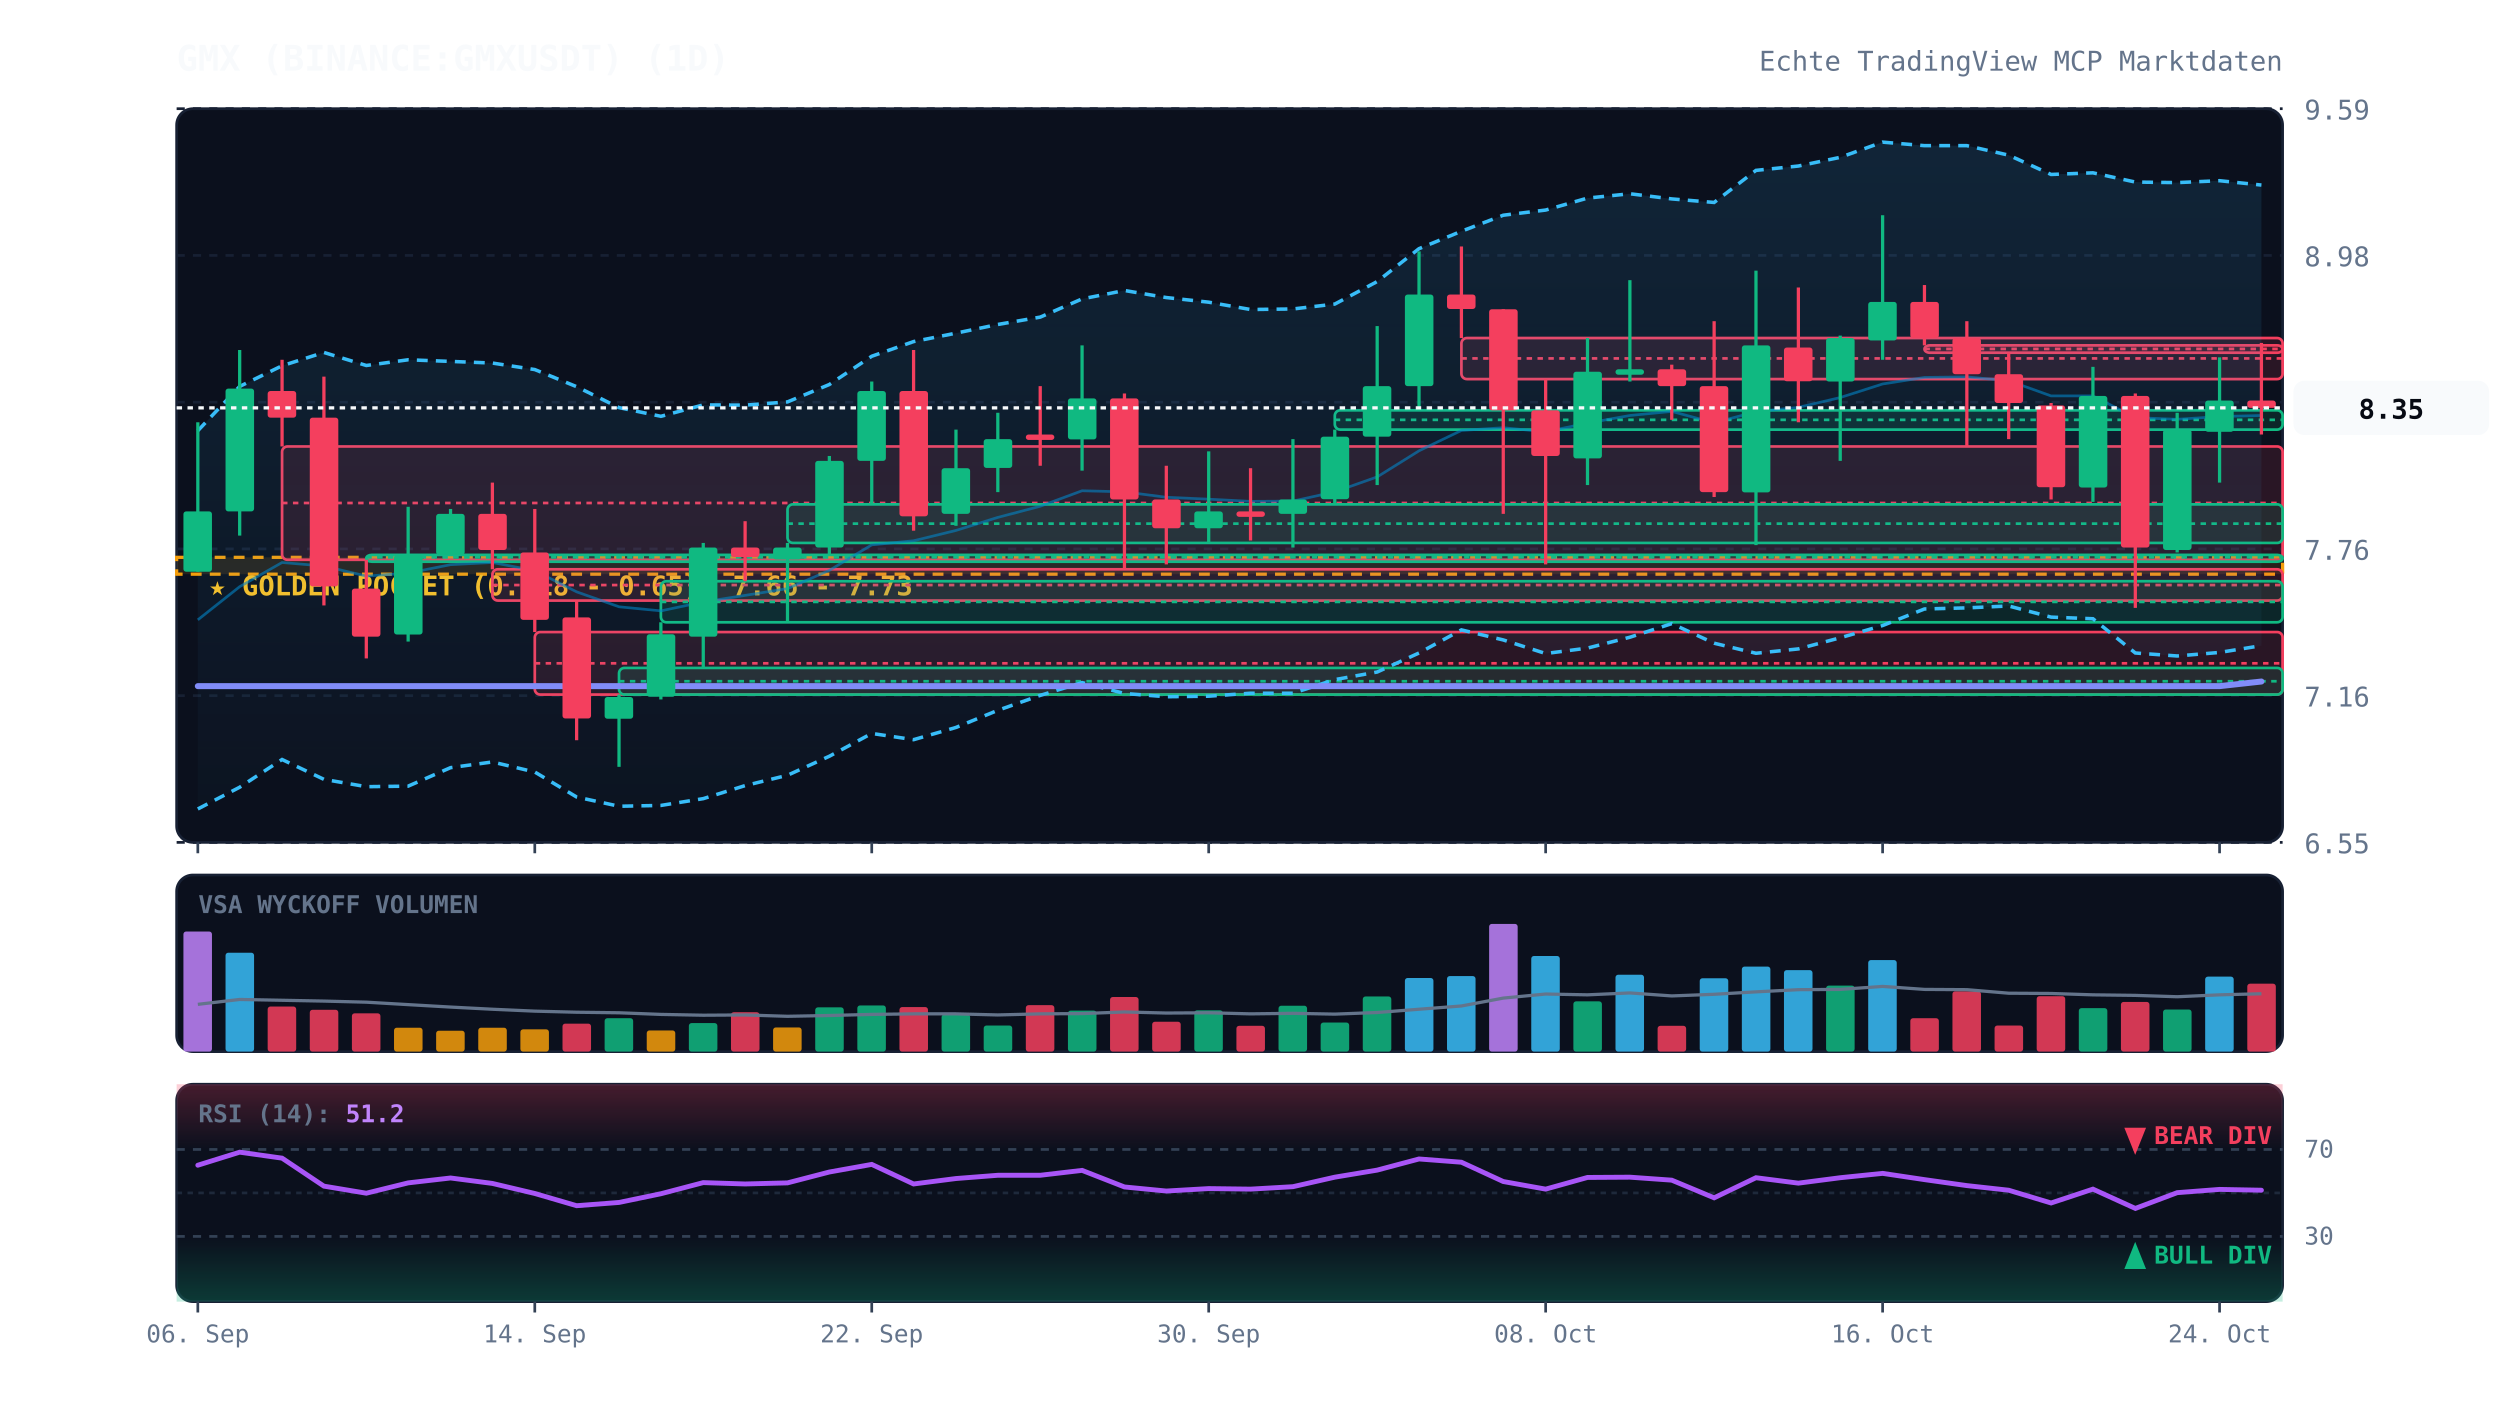
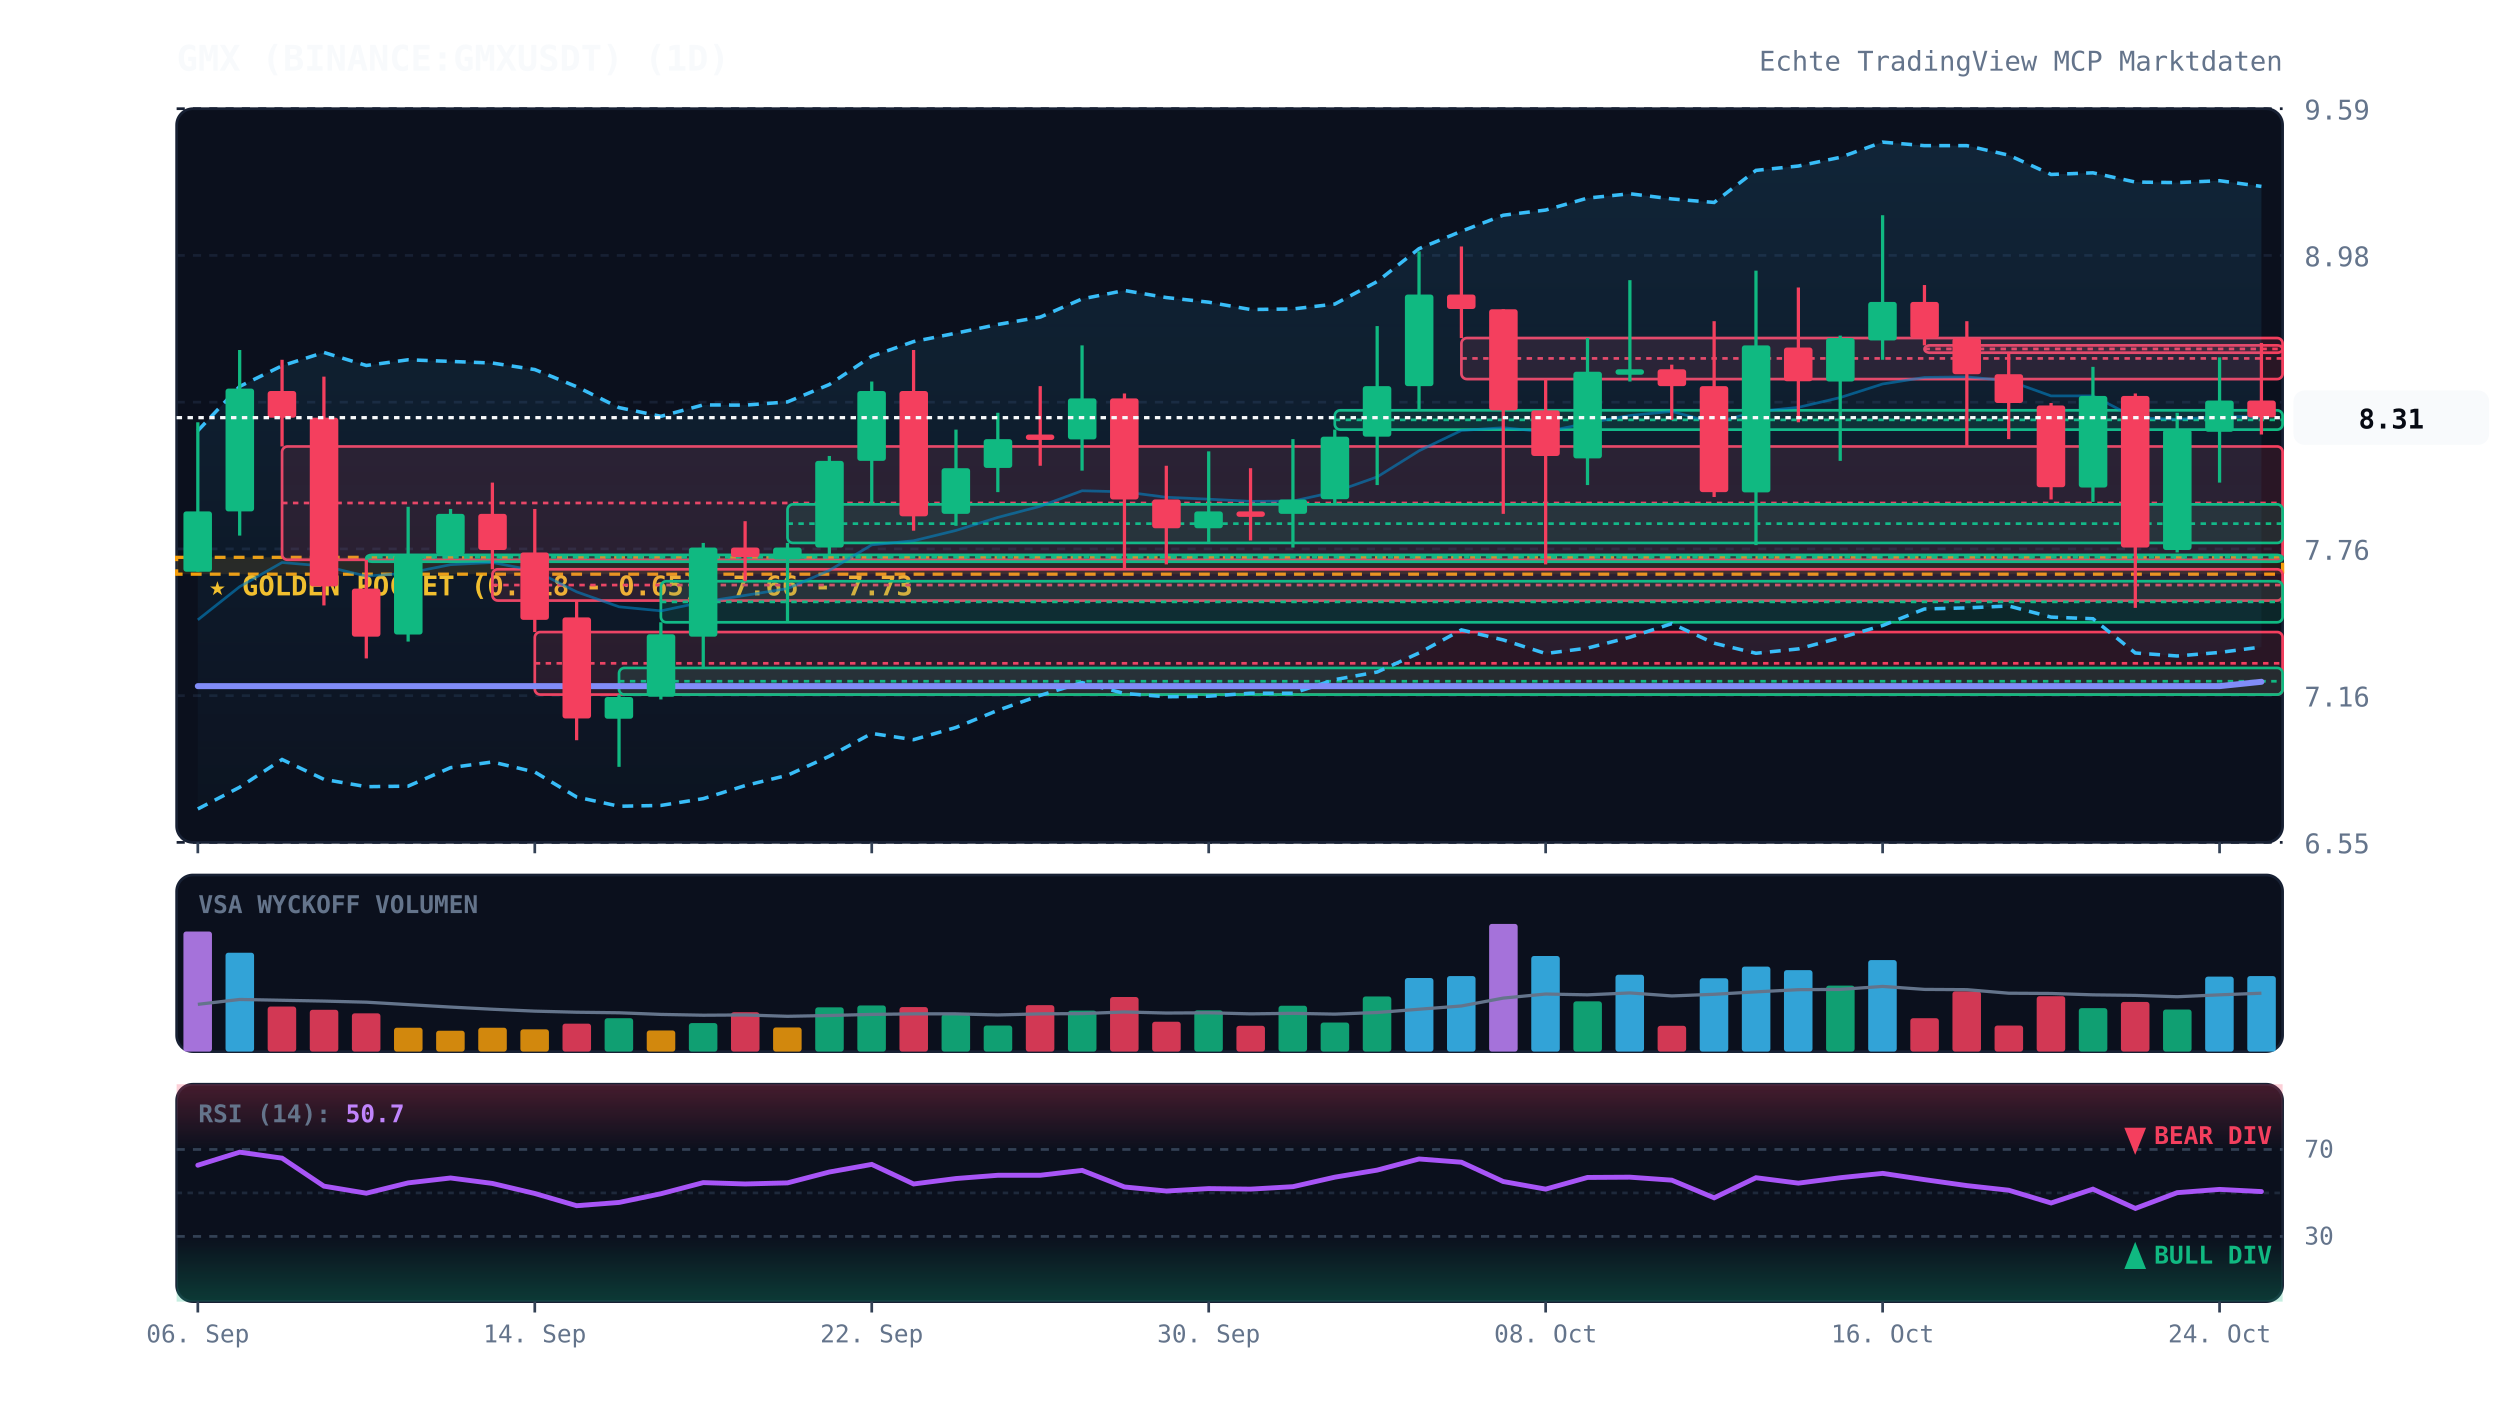
<svg xmlns="http://www.w3.org/2000/svg" viewBox="0 0 920 520" width="100%" height="100%" style="background:#070a13; font-family:'JetBrains Mono', monospace;">
  <defs>
    <linearGradient id="cloud-grad" x1="0%" y1="0%" x2="0%" y2="100%">
      <stop offset="0%" stop-color="#38bdf8" stop-opacity="0.12" />
      <stop offset="100%" stop-color="#38bdf8" stop-opacity="0.02" />
    </linearGradient>
    <linearGradient id="rsi-overbought" x1="0%" y1="0%" x2="0%" y2="100%">
      <stop offset="0%" stop-color="#f43f5e" stop-opacity="0.25" />
      <stop offset="100%" stop-color="#f43f5e" stop-opacity="0.0" />
    </linearGradient>
    <linearGradient id="rsi-oversold" x1="0%" y1="0%" x2="0%" y2="100%">
      <stop offset="0%" stop-color="#10b981" stop-opacity="0.0" />
      <stop offset="100%" stop-color="#10b981" stop-opacity="0.25" />
    </linearGradient>
  </defs>
  <rect x="65" y="40" width="775" height="270" fill="#0b101d" rx="6" stroke="#172033" stroke-width="1" />
  <rect x="65" y="322" width="775" height="65" fill="#0b101d" rx="6" stroke="#172033" stroke-width="1" />
  <rect x="65" y="399" width="775" height="80" fill="#0b101d" rx="6" stroke="#172033" stroke-width="1" />
  <line x1="65" y1="310.0" x2="840" y2="310.0" stroke="#172033" stroke-dasharray="3,3" stroke-width="1" />
  <text x="848" y="314.0" fill="#64748b" font-size="10" text-anchor="start">6.55</text>
  <line x1="65" y1="256.0" x2="840" y2="256.0" stroke="#172033" stroke-dasharray="3,3" stroke-width="1" />
  <text x="848" y="260.0" fill="#64748b" font-size="10" text-anchor="start">7.16</text>
  <line x1="65" y1="202.0" x2="840" y2="202.0" stroke="#172033" stroke-dasharray="3,3" stroke-width="1" />
  <text x="848" y="206.0" fill="#64748b" font-size="10" text-anchor="start">7.76</text>
  <line x1="65" y1="148.0" x2="840" y2="148.0" stroke="#172033" stroke-dasharray="3,3" stroke-width="1" />
  <text x="848" y="152.0" fill="#64748b" font-size="10" text-anchor="start">8.37</text>
  <line x1="65" y1="94.0" x2="840" y2="94.0" stroke="#172033" stroke-dasharray="3,3" stroke-width="1" />
  <text x="848" y="98.0" fill="#64748b" font-size="10" text-anchor="start">8.98</text>
  <line x1="65" y1="40.0" x2="840" y2="40.0" stroke="#172033" stroke-dasharray="3,3" stroke-width="1" />
  <text x="848" y="44.0" fill="#64748b" font-size="10" text-anchor="start">9.59</text>
  <rect x="65" y="205.1" width="775" height="6.2" fill="rgba(245, 158, 11, 0.12)" stroke="#f59e0b" stroke-dasharray="4,3" stroke-width="1.2" />
  <text x="77" y="219.1" fill="#fbbf24" font-size="10" font-weight="bold">★ GOLDEN POCKET (0.618 - 0.65): 7.66 - 7.73</text>
  <rect x="103.8" y="164.3" width="736.2" height="41.7" fill="rgba(244, 63, 94, 0.13)" stroke="#f43f5e" stroke-width="1" rx="2" />
  <line x1="103.8" y1="185.1" x2="840" y2="185.1" stroke="#f43f5e" stroke-dasharray="2,2" stroke-width="1" />
  <rect x="134.8" y="204.2" width="705.2" height="2.5" fill="rgba(16, 185, 129, 0.13)" stroke="#10b981" stroke-width="1" rx="2" />
  <line x1="134.8" y1="205.1" x2="840" y2="205.1" stroke="#10b981" stroke-dasharray="2,2" stroke-width="1" />
  <rect x="181.2" y="209.5" width="658.8" height="11.5" fill="rgba(244, 63, 94, 0.13)" stroke="#f43f5e" stroke-width="1" rx="2" />
  <line x1="181.2" y1="215.3" x2="840" y2="215.3" stroke="#f43f5e" stroke-dasharray="2,2" stroke-width="1" />
  <rect x="196.8" y="232.6" width="643.2" height="23.0" fill="rgba(244, 63, 94, 0.13)" stroke="#f43f5e" stroke-width="1" rx="2" />
  <line x1="196.8" y1="244.1" x2="840" y2="244.1" stroke="#f43f5e" stroke-dasharray="2,2" stroke-width="1" />
  <rect x="227.8" y="245.8" width="612.2" height="9.8" fill="rgba(16, 185, 129, 0.13)" stroke="#10b981" stroke-width="1" rx="2" />
  <line x1="227.8" y1="250.7" x2="840" y2="250.7" stroke="#10b981" stroke-dasharray="2,2" stroke-width="1" />
  <rect x="243.2" y="213.9" width="596.8" height="15.1" fill="rgba(16, 185, 129, 0.13)" stroke="#10b981" stroke-width="1" rx="2" />
  <line x1="243.2" y1="221.5" x2="840" y2="221.5" stroke="#10b981" stroke-dasharray="2,2" stroke-width="1" />
  <rect x="289.8" y="185.6" width="550.2" height="14.2" fill="rgba(16, 185, 129, 0.13)" stroke="#10b981" stroke-width="1" rx="2" />
  <line x1="289.8" y1="192.7" x2="840" y2="192.7" stroke="#10b981" stroke-dasharray="2,2" stroke-width="1" />
  <rect x="491.2" y="151.0" width="348.8" height="7.1" fill="rgba(16, 185, 129, 0.13)" stroke="#10b981" stroke-width="1" rx="2" />
  <line x1="491.2" y1="154.5" x2="840" y2="154.5" stroke="#10b981" stroke-dasharray="2,2" stroke-width="1" />
  <rect x="537.8" y="124.4" width="302.2" height="15.1" fill="rgba(244, 63, 94, 0.13)" stroke="#f43f5e" stroke-width="1" rx="2" />
  <line x1="537.8" y1="131.9" x2="840" y2="131.9" stroke="#f43f5e" stroke-dasharray="2,2" stroke-width="1" />
  <rect x="708.2" y="127.1" width="131.8" height="2.7" fill="rgba(244, 63, 94, 0.13)" stroke="#f43f5e" stroke-width="1" rx="2" />
  <line x1="708.2" y1="128.4" x2="840" y2="128.4" stroke="#f43f5e" stroke-dasharray="2,2" stroke-width="1" />
-   <polygon points="72.8,158.5 88.2,142.2 103.8,134.6 119.2,129.7 134.8,134.5 150.2,132.4 165.8,133.0 181.2,133.6 196.8,136.0 212.2,142.3 227.8,150.0 243.2,153.2 258.8,149.0 274.2,149.1 289.8,147.9 305.2,141.5 320.8,131.1 336.2,125.7 351.8,122.6 367.2,119.4 382.8,116.7 398.2,110.0 413.8,106.9 429.2,109.5 444.8,111.2 460.2,113.9 475.8,113.7 491.2,111.9 506.8,103.6 522.2,91.5 537.8,85.1 553.2,79.2 568.8,77.3 584.2,72.9 599.8,71.3 615.2,73.2 630.8,74.5 646.2,62.7 661.8,61.1 677.2,57.9 692.8,52.3 708.2,53.6 723.8,53.6 739.2,57.1 754.8,64.2 770.2,63.6 785.8,67.0 801.2,67.2 816.8,66.5 832.2,68.1 832.2,237.6 816.8,240.1 801.2,241.4 785.8,240.3 770.2,227.7 754.8,227.1 739.2,223.0 723.8,223.7 708.2,224.1 692.8,230.2 677.2,234.7 661.8,238.8 646.2,240.4 630.8,236.7 615.2,229.5 599.8,234.5 584.2,238.5 568.8,240.5 553.2,235.5 537.8,231.8 522.2,240.3 506.8,247.3 491.2,250.1 475.8,255.1 460.2,255.1 444.8,256.2 429.2,256.4 413.8,255.2 398.2,251.2 382.8,255.9 367.2,261.4 351.8,267.7 336.2,272.2 320.8,269.9 305.2,278.3 289.8,285.3 274.2,289.1 258.8,293.9 243.2,296.4 227.8,296.7 212.2,293.3 196.8,284.1 181.2,280.4 165.8,282.5 150.2,289.3 134.8,289.5 119.2,286.8 103.8,279.5 88.2,289.7 72.8,297.7" fill="url(#cloud-grad)" />
-   <polyline points="72.8,158.5 88.2,142.2 103.8,134.6 119.2,129.7 134.8,134.5 150.2,132.4 165.8,133.0 181.2,133.6 196.8,136.0 212.2,142.3 227.8,150.0 243.2,153.2 258.8,149.0 274.2,149.1 289.8,147.9 305.2,141.5 320.8,131.1 336.2,125.7 351.8,122.6 367.2,119.4 382.8,116.7 398.2,110.0 413.8,106.9 429.2,109.5 444.8,111.2 460.2,113.9 475.8,113.7 491.2,111.9 506.8,103.6 522.2,91.5 537.8,85.1 553.2,79.2 568.8,77.3 584.2,72.9 599.8,71.3 615.2,73.2 630.8,74.5 646.2,62.7 661.8,61.1 677.2,57.9 692.8,52.3 708.2,53.6 723.8,53.6 739.2,57.1 754.8,64.2 770.2,63.6 785.8,67.0 801.2,67.2 816.8,66.5 832.2,68.1" fill="none" stroke="#38bdf8" stroke-width="1.3" stroke-dasharray="4,3" />
-   <polyline points="72.8,297.7 88.2,289.7 103.8,279.5 119.2,286.8 134.8,289.5 150.2,289.3 165.8,282.5 181.2,280.4 196.8,284.1 212.2,293.3 227.8,296.7 243.2,296.4 258.8,293.9 274.2,289.1 289.8,285.3 305.2,278.3 320.8,269.9 336.2,272.2 351.8,267.7 367.2,261.4 382.8,255.9 398.2,251.2 413.8,255.2 429.2,256.4 444.8,256.2 460.2,255.1 475.8,255.1 491.2,250.1 506.8,247.3 522.2,240.3 537.8,231.8 553.2,235.5 568.8,240.5 584.2,238.5 599.8,234.5 615.2,229.5 630.8,236.7 646.2,240.4 661.8,238.8 677.2,234.7 692.8,230.2 708.2,224.1 723.8,223.7 739.2,223.0 754.8,227.1 770.2,227.7 785.8,240.3 801.2,241.4 816.8,240.1 832.2,237.6" fill="none" stroke="#38bdf8" stroke-width="1.3" stroke-dasharray="4,3" />
-   <polyline points="72.8,228.1 88.2,215.9 103.8,207.0 119.2,208.3 134.8,212.0 150.2,210.9 165.8,207.8 181.2,207.0 196.8,210.0 212.2,217.8 227.8,223.3 243.2,224.8 258.8,221.5 274.2,219.1 289.8,216.6 305.2,209.9 320.8,200.5 336.2,199.0 351.8,195.2 367.2,190.4 382.8,186.3 398.2,180.6 413.8,181.0 429.2,183.0 444.8,183.7 460.2,184.5 475.8,184.4 491.2,181.0 506.8,175.5 522.2,165.9 537.8,158.4 553.2,157.4 568.8,158.9 584.2,155.7 599.8,152.9 615.2,151.4 630.8,155.6 646.2,151.5 661.8,149.9 677.2,146.3 692.8,141.3 708.2,138.9 723.8,138.7 739.2,140.1 754.8,145.7 770.2,145.7 785.8,153.7 801.2,154.3 816.8,153.3 832.2,152.9" fill="none" stroke="#0284c7" stroke-width="1.0" stroke-opacity="0.6" />
-   <polyline points="72.8,252.5 88.2,252.5 103.8,252.5 119.2,252.5 134.8,252.5 150.2,252.5 165.8,252.5 181.2,252.5 196.8,252.5 212.2,252.5 227.8,252.5 243.2,252.5 258.8,252.5 274.2,252.5 289.8,252.5 305.2,252.5 320.8,252.5 336.2,252.5 351.8,252.5 367.2,252.5 382.8,252.5 398.2,252.5 413.8,252.5 429.2,252.5 444.8,252.5 460.2,252.5 475.8,252.5 491.2,252.5 506.8,252.5 522.2,252.5 537.8,252.5 553.2,252.5 568.8,252.5 584.2,252.5 599.8,252.5 615.2,252.5 630.8,252.5 646.2,252.5 661.8,252.5 677.2,252.5 692.8,252.5 708.2,252.5 723.8,252.5 739.2,252.5 754.8,252.5 770.2,252.5 785.8,252.5 801.2,252.5 816.8,252.5 832.2,250.8" fill="none" stroke="#818cf8" stroke-width="2.2" stroke-linecap="round" />
+   <polygon points="72.8,158.5 88.2,142.2 103.8,134.6 119.2,129.7 134.8,134.5 150.2,132.4 165.8,133.0 181.2,133.6 196.8,136.0 212.2,142.3 227.8,150.0 243.2,153.2 258.8,149.0 274.2,149.1 289.8,147.9 305.2,141.5 320.8,131.1 336.2,125.7 351.8,122.6 367.2,119.4 382.8,116.7 398.2,110.0 413.8,106.9 429.2,109.5 444.8,111.2 460.2,113.9 475.8,113.7 491.2,111.9 506.8,103.6 522.2,91.5 537.8,85.1 553.2,79.2 568.8,77.3 584.2,72.9 599.8,71.3 615.2,73.2 630.8,74.5 646.2,62.7 661.8,61.1 677.2,57.9 692.8,52.3 708.2,53.6 723.8,53.6 739.2,57.1 754.8,64.2 770.2,63.6 785.8,67.0 801.2,67.2 816.8,66.5 832.2,68.6 832.2,238.1 816.8,240.1 801.2,241.4 785.8,240.3 770.2,227.7 754.8,227.1 739.2,223.0 723.8,223.7 708.2,224.1 692.8,230.2 677.2,234.7 661.8,238.8 646.2,240.4 630.8,236.7 615.2,229.5 599.8,234.5 584.2,238.5 568.8,240.5 553.2,235.5 537.8,231.8 522.2,240.3 506.8,247.3 491.2,250.1 475.8,255.1 460.2,255.1 444.8,256.2 429.2,256.4 413.8,255.2 398.2,251.2 382.8,255.9 367.2,261.4 351.8,267.7 336.2,272.2 320.8,269.9 305.2,278.3 289.8,285.3 274.2,289.1 258.8,293.9 243.2,296.4 227.8,296.7 212.2,293.3 196.8,284.1 181.2,280.4 165.8,282.5 150.2,289.3 134.8,289.5 119.2,286.8 103.8,279.5 88.2,289.7 72.8,297.7" fill="url(#cloud-grad)" />
+   <polyline points="72.8,158.5 88.2,142.2 103.8,134.6 119.2,129.7 134.8,134.5 150.2,132.4 165.8,133.0 181.2,133.6 196.8,136.0 212.2,142.3 227.8,150.0 243.2,153.2 258.8,149.0 274.2,149.1 289.8,147.9 305.2,141.5 320.8,131.1 336.2,125.7 351.8,122.6 367.2,119.4 382.8,116.7 398.2,110.0 413.8,106.9 429.2,109.5 444.8,111.2 460.2,113.9 475.8,113.7 491.2,111.9 506.8,103.6 522.2,91.5 537.8,85.1 553.2,79.2 568.8,77.3 584.2,72.9 599.8,71.3 615.2,73.2 630.8,74.5 646.2,62.7 661.8,61.1 677.2,57.9 692.8,52.3 708.2,53.6 723.8,53.6 739.2,57.1 754.8,64.2 770.2,63.6 785.8,67.0 801.2,67.2 816.8,66.5 832.2,68.6" fill="none" stroke="#38bdf8" stroke-width="1.3" stroke-dasharray="4,3" />
+   <polyline points="72.8,297.7 88.2,289.7 103.8,279.5 119.2,286.8 134.8,289.5 150.2,289.3 165.8,282.5 181.2,280.4 196.8,284.1 212.2,293.3 227.8,296.7 243.2,296.4 258.8,293.9 274.2,289.1 289.8,285.3 305.2,278.3 320.8,269.9 336.2,272.2 351.8,267.7 367.2,261.4 382.8,255.9 398.2,251.2 413.8,255.2 429.2,256.4 444.8,256.2 460.2,255.1 475.8,255.1 491.2,250.1 506.8,247.3 522.2,240.3 537.8,231.8 553.2,235.5 568.8,240.5 584.2,238.5 599.8,234.5 615.2,229.5 630.8,236.7 646.2,240.4 661.8,238.8 677.2,234.7 692.8,230.2 708.2,224.1 723.8,223.7 739.2,223.0 754.8,227.1 770.2,227.7 785.8,240.3 801.2,241.4 816.8,240.1 832.2,238.1" fill="none" stroke="#38bdf8" stroke-width="1.3" stroke-dasharray="4,3" />
+   <polyline points="72.8,228.1 88.2,215.9 103.8,207.0 119.2,208.3 134.8,212.0 150.2,210.9 165.8,207.8 181.2,207.0 196.8,210.0 212.2,217.8 227.8,223.3 243.2,224.8 258.8,221.5 274.2,219.1 289.8,216.6 305.2,209.9 320.8,200.5 336.2,199.0 351.8,195.2 367.2,190.4 382.8,186.3 398.2,180.6 413.8,181.0 429.2,183.0 444.8,183.7 460.2,184.5 475.8,184.4 491.2,181.0 506.8,175.5 522.2,165.9 537.8,158.4 553.2,157.4 568.8,158.9 584.2,155.7 599.8,152.9 615.2,151.4 630.8,155.6 646.2,151.5 661.8,149.9 677.2,146.3 692.8,141.3 708.2,138.9 723.8,138.7 739.2,140.1 754.8,145.7 770.2,145.7 785.8,153.7 801.2,154.3 816.8,153.3 832.2,153.4" fill="none" stroke="#0284c7" stroke-width="1.0" stroke-opacity="0.6" />
+   <polyline points="72.8,252.5 88.2,252.5 103.8,252.5 119.2,252.5 134.8,252.5 150.2,252.5 165.8,252.5 181.2,252.5 196.8,252.5 212.2,252.5 227.8,252.5 243.2,252.5 258.8,252.5 274.2,252.5 289.8,252.5 305.2,252.5 320.8,252.5 336.2,252.5 351.8,252.5 367.2,252.5 382.8,252.5 398.2,252.5 413.8,252.5 429.2,252.5 444.8,252.5 460.2,252.5 475.8,252.5 491.2,252.5 506.8,252.5 522.2,252.5 537.8,252.5 553.2,252.5 568.8,252.5 584.2,252.5 599.8,252.5 615.2,252.5 630.8,252.5 646.2,252.5 661.8,252.5 677.2,252.5 692.8,252.5 708.2,252.5 723.8,252.5 739.2,252.5 754.8,252.5 770.2,252.5 785.8,252.5 801.2,252.5 816.8,252.5 832.2,250.9" fill="none" stroke="#818cf8" stroke-width="2.2" stroke-linecap="round" />
  <line x1="72.8" y1="155.4" x2="72.8" y2="210.4" stroke="#10b981" stroke-width="1.2" />
  <rect x="67.5" y="188.2" width="10.5" height="22.2" fill="#10b981" rx="1" />
  <line x1="88.2" y1="128.8" x2="88.2" y2="197.1" stroke="#10b981" stroke-width="1.2" />
  <rect x="83.0" y="143.0" width="10.5" height="45.2" fill="#10b981" rx="1" />
  <line x1="103.8" y1="132.4" x2="103.8" y2="164.3" stroke="#f43f5e" stroke-width="1.2" />
  <rect x="98.5" y="143.9" width="10.5" height="9.8" fill="#f43f5e" rx="1" />
  <line x1="119.2" y1="138.6" x2="119.2" y2="222.8" stroke="#f43f5e" stroke-width="1.2" />
  <rect x="114.0" y="153.7" width="10.5" height="62.1" fill="#f43f5e" rx="1" />
  <line x1="134.8" y1="206.0" x2="134.8" y2="242.3" stroke="#f43f5e" stroke-width="1.2" />
  <rect x="129.5" y="216.6" width="10.5" height="17.7" fill="#f43f5e" rx="1" />
  <line x1="150.2" y1="186.5" x2="150.2" y2="236.1" stroke="#10b981" stroke-width="1.2" />
  <rect x="145.0" y="204.2" width="10.5" height="29.3" fill="#10b981" rx="1" />
  <line x1="165.8" y1="187.3" x2="165.8" y2="204.2" stroke="#10b981" stroke-width="1.2" />
  <rect x="160.5" y="189.1" width="10.5" height="15.1" fill="#10b981" rx="1" />
  <line x1="181.2" y1="177.6" x2="181.2" y2="209.5" stroke="#f43f5e" stroke-width="1.2" />
  <rect x="176.0" y="189.1" width="10.5" height="13.3" fill="#f43f5e" rx="1" />
  <line x1="196.8" y1="187.3" x2="196.8" y2="232.6" stroke="#f43f5e" stroke-width="1.2" />
  <rect x="191.5" y="203.3" width="10.5" height="24.8" fill="#f43f5e" rx="1" />
  <line x1="212.2" y1="221.0" x2="212.2" y2="272.4" stroke="#f43f5e" stroke-width="1.2" />
  <rect x="207.0" y="227.2" width="10.5" height="37.2" fill="#f43f5e" rx="1" />
  <line x1="227.8" y1="255.6" x2="227.8" y2="282.2" stroke="#10b981" stroke-width="1.2" />
  <rect x="222.5" y="256.5" width="10.5" height="8.0" fill="#10b981" rx="1" />
  <line x1="243.2" y1="229.0" x2="243.2" y2="257.4" stroke="#10b981" stroke-width="1.2" />
  <rect x="238.0" y="233.4" width="10.5" height="23.0" fill="#10b981" rx="1" />
  <line x1="258.8" y1="199.8" x2="258.8" y2="245.8" stroke="#10b981" stroke-width="1.2" />
  <rect x="253.5" y="201.5" width="10.5" height="32.8" fill="#10b981" rx="1" />
  <line x1="274.2" y1="191.8" x2="274.2" y2="213.9" stroke="#f43f5e" stroke-width="1.2" />
  <rect x="269.0" y="201.5" width="10.5" height="3.5" fill="#f43f5e" rx="1" />
  <line x1="289.8" y1="199.8" x2="289.8" y2="229.0" stroke="#10b981" stroke-width="1.2" />
  <rect x="284.5" y="201.5" width="10.5" height="4.4" fill="#10b981" rx="1" />
  <line x1="305.2" y1="167.8" x2="305.2" y2="204.2" stroke="#10b981" stroke-width="1.2" />
  <rect x="300.0" y="169.6" width="10.5" height="31.9" fill="#10b981" rx="1" />
  <line x1="320.8" y1="140.4" x2="320.8" y2="185.6" stroke="#10b981" stroke-width="1.2" />
  <rect x="315.5" y="143.9" width="10.5" height="25.7" fill="#10b981" rx="1" />
  <line x1="336.2" y1="128.8" x2="336.2" y2="195.3" stroke="#f43f5e" stroke-width="1.2" />
  <rect x="331.0" y="143.9" width="10.5" height="46.1" fill="#f43f5e" rx="1" />
  <line x1="351.8" y1="158.1" x2="351.8" y2="193.5" stroke="#10b981" stroke-width="1.2" />
  <rect x="346.5" y="172.3" width="10.5" height="16.8" fill="#10b981" rx="1" />
  <line x1="367.2" y1="151.9" x2="367.2" y2="181.1" stroke="#10b981" stroke-width="1.2" />
  <rect x="362.0" y="161.6" width="10.5" height="10.6" fill="#10b981" rx="1" />
  <line x1="382.8" y1="142.1" x2="382.8" y2="171.4" stroke="#f43f5e" stroke-width="1.2" />
  <rect x="377.5" y="159.9" width="10.5" height="2.0" fill="#f43f5e" rx="1" />
  <line x1="398.2" y1="127.1" x2="398.2" y2="173.2" stroke="#10b981" stroke-width="1.2" />
  <rect x="393.0" y="146.6" width="10.5" height="15.1" fill="#10b981" rx="1" />
  <line x1="413.8" y1="144.8" x2="413.8" y2="209.5" stroke="#f43f5e" stroke-width="1.2" />
  <rect x="408.5" y="146.6" width="10.5" height="37.2" fill="#f43f5e" rx="1" />
  <line x1="429.2" y1="171.4" x2="429.2" y2="207.7" stroke="#f43f5e" stroke-width="1.2" />
  <rect x="424.0" y="183.8" width="10.5" height="10.6" fill="#f43f5e" rx="1" />
  <line x1="444.8" y1="166.1" x2="444.8" y2="199.8" stroke="#10b981" stroke-width="1.2" />
  <rect x="439.5" y="188.2" width="10.5" height="6.2" fill="#10b981" rx="1" />
  <line x1="460.2" y1="172.3" x2="460.2" y2="198.9" stroke="#f43f5e" stroke-width="1.2" />
  <rect x="455.0" y="188.2" width="10.5" height="2.0" fill="#f43f5e" rx="1" />
  <line x1="475.8" y1="161.6" x2="475.8" y2="201.5" stroke="#10b981" stroke-width="1.2" />
  <rect x="470.5" y="183.8" width="10.5" height="5.3" fill="#10b981" rx="1" />
  <line x1="491.2" y1="158.1" x2="491.2" y2="185.6" stroke="#10b981" stroke-width="1.2" />
  <rect x="486.0" y="160.7" width="10.5" height="23.0" fill="#10b981" rx="1" />
  <line x1="506.8" y1="120.0" x2="506.8" y2="178.5" stroke="#10b981" stroke-width="1.2" />
  <rect x="501.5" y="142.1" width="10.5" height="18.6" fill="#10b981" rx="1" />
  <line x1="522.2" y1="92.5" x2="522.2" y2="151.0" stroke="#10b981" stroke-width="1.2" />
  <rect x="517.0" y="108.4" width="10.5" height="33.7" fill="#10b981" rx="1" />
  <line x1="537.8" y1="90.7" x2="537.8" y2="124.4" stroke="#f43f5e" stroke-width="1.2" />
  <rect x="532.5" y="108.4" width="10.5" height="5.3" fill="#f43f5e" rx="1" />
  <line x1="553.2" y1="113.8" x2="553.2" y2="189.1" stroke="#f43f5e" stroke-width="1.2" />
  <rect x="548.0" y="113.8" width="10.5" height="37.2" fill="#f43f5e" rx="1" />
  <line x1="568.8" y1="139.5" x2="568.8" y2="207.7" stroke="#f43f5e" stroke-width="1.2" />
  <rect x="563.5" y="151.0" width="10.5" height="16.8" fill="#f43f5e" rx="1" />
  <line x1="584.2" y1="124.4" x2="584.2" y2="178.5" stroke="#10b981" stroke-width="1.2" />
  <rect x="579.0" y="136.8" width="10.5" height="31.9" fill="#10b981" rx="1" />
  <line x1="599.8" y1="103.1" x2="599.8" y2="140.4" stroke="#10b981" stroke-width="1.2" />
  <rect x="594.5" y="135.9" width="10.5" height="2.0" fill="#10b981" rx="1" />
  <line x1="615.2" y1="134.2" x2="615.2" y2="154.5" stroke="#f43f5e" stroke-width="1.2" />
  <rect x="610.0" y="135.9" width="10.5" height="6.2" fill="#f43f5e" rx="1" />
  <line x1="630.8" y1="118.2" x2="630.8" y2="182.9" stroke="#f43f5e" stroke-width="1.2" />
  <rect x="625.5" y="142.1" width="10.5" height="39.0" fill="#f43f5e" rx="1" />
  <line x1="646.2" y1="99.6" x2="646.2" y2="200.6" stroke="#10b981" stroke-width="1.2" />
  <rect x="641.0" y="127.1" width="10.5" height="54.1" fill="#10b981" rx="1" />
  <line x1="661.8" y1="105.8" x2="661.8" y2="155.4" stroke="#f43f5e" stroke-width="1.2" />
  <rect x="656.5" y="127.9" width="10.5" height="12.4" fill="#f43f5e" rx="1" />
  <line x1="677.2" y1="123.5" x2="677.2" y2="169.6" stroke="#10b981" stroke-width="1.2" />
  <rect x="672.0" y="124.4" width="10.5" height="16.0" fill="#10b981" rx="1" />
  <line x1="692.8" y1="79.2" x2="692.8" y2="132.4" stroke="#10b981" stroke-width="1.2" />
  <rect x="687.5" y="111.1" width="10.5" height="14.2" fill="#10b981" rx="1" />
  <line x1="708.2" y1="104.9" x2="708.2" y2="127.1" stroke="#f43f5e" stroke-width="1.2" />
  <rect x="703.0" y="111.1" width="10.5" height="13.3" fill="#f43f5e" rx="1" />
  <line x1="723.8" y1="118.2" x2="723.8" y2="164.3" stroke="#f43f5e" stroke-width="1.2" />
  <rect x="718.5" y="124.4" width="10.5" height="13.3" fill="#f43f5e" rx="1" />
  <line x1="739.2" y1="129.7" x2="739.2" y2="161.6" stroke="#f43f5e" stroke-width="1.2" />
  <rect x="734.0" y="137.7" width="10.5" height="10.6" fill="#f43f5e" rx="1" />
  <line x1="754.8" y1="148.3" x2="754.8" y2="183.8" stroke="#f43f5e" stroke-width="1.2" />
  <rect x="749.5" y="149.2" width="10.5" height="30.1" fill="#f43f5e" rx="1" />
  <line x1="770.2" y1="135.0" x2="770.2" y2="184.7" stroke="#10b981" stroke-width="1.2" />
  <rect x="765.0" y="145.7" width="10.5" height="33.7" fill="#10b981" rx="1" />
  <line x1="785.8" y1="144.8" x2="785.8" y2="223.7" stroke="#f43f5e" stroke-width="1.2" />
  <rect x="780.5" y="145.7" width="10.5" height="55.8" fill="#f43f5e" rx="1" />
  <line x1="801.2" y1="151.9" x2="801.2" y2="203.3" stroke="#10b981" stroke-width="1.2" />
  <rect x="796.0" y="158.1" width="10.5" height="44.3" fill="#10b981" rx="1" />
  <line x1="816.8" y1="131.5" x2="816.8" y2="177.6" stroke="#10b981" stroke-width="1.2" />
  <rect x="811.5" y="147.4" width="10.5" height="11.5" fill="#10b981" rx="1" />
  <line x1="832.2" y1="126.2" x2="832.2" y2="159.9" stroke="#f43f5e" stroke-width="1.2" />
-   <rect x="827.0" y="147.4" width="10.5" height="2.7" fill="#f43f5e" rx="1" />
-   <line x1="65" y1="150.1" x2="840" y2="150.1" stroke="#f8fafc" stroke-width="1.2" stroke-dasharray="2,2" />
-   <rect x="844" y="140.1" width="72" height="20" fill="#f8fafc" rx="4" />
-   <text x="880" y="154.1" fill="#070a13" font-size="10" font-weight="bold" text-anchor="middle">8.35</text>
+   <rect x="827.0" y="147.4" width="10.5" height="6.2" fill="#f43f5e" rx="1" />
+   <line x1="65" y1="153.7" x2="840" y2="153.7" stroke="#f8fafc" stroke-width="1.2" stroke-dasharray="2,2" />
+   <rect x="844" y="143.7" width="72" height="20" fill="#f8fafc" rx="4" />
+   <text x="880" y="157.7" fill="#070a13" font-size="10" font-weight="bold" text-anchor="middle">8.31</text>
  <text x="73" y="336" fill="#64748b" font-size="9" font-weight="bold">VSA WYCKOFF VOLUMEN</text>
  <rect x="67.5" y="342.8" width="10.5" height="44.2" fill="#c084fc" opacity="0.85" rx="1" />
  <rect x="83.0" y="350.6" width="10.5" height="36.4" fill="#38bdf8" opacity="0.85" rx="1" />
  <rect x="98.5" y="370.4" width="10.5" height="16.6" fill="#f43f5e" opacity="0.85" rx="1" />
  <rect x="114.0" y="371.6" width="10.5" height="15.4" fill="#f43f5e" opacity="0.85" rx="1" />
  <rect x="129.5" y="372.9" width="10.5" height="14.1" fill="#f43f5e" opacity="0.85" rx="1" />
  <rect x="145.0" y="378.2" width="10.5" height="8.8" fill="#f59e0b" opacity="0.85" rx="1" />
  <rect x="160.5" y="379.3" width="10.5" height="7.7" fill="#f59e0b" opacity="0.85" rx="1" />
  <rect x="176.0" y="378.2" width="10.5" height="8.8" fill="#f59e0b" opacity="0.85" rx="1" />
  <rect x="191.5" y="378.8" width="10.5" height="8.2" fill="#f59e0b" opacity="0.85" rx="1" />
  <rect x="207.0" y="376.7" width="10.5" height="10.3" fill="#f43f5e" opacity="0.85" rx="1" />
  <rect x="222.5" y="374.7" width="10.5" height="12.3" fill="#10b981" opacity="0.85" rx="1" />
  <rect x="238.0" y="379.2" width="10.5" height="7.8" fill="#f59e0b" opacity="0.85" rx="1" />
  <rect x="253.5" y="376.5" width="10.5" height="10.5" fill="#10b981" opacity="0.85" rx="1" />
  <rect x="269.0" y="372.5" width="10.5" height="14.5" fill="#f43f5e" opacity="0.85" rx="1" />
  <rect x="284.5" y="378.1" width="10.5" height="8.9" fill="#f59e0b" opacity="0.85" rx="1" />
  <rect x="300.0" y="370.7" width="10.5" height="16.3" fill="#10b981" opacity="0.85" rx="1" />
  <rect x="315.5" y="370.0" width="10.5" height="17.0" fill="#10b981" opacity="0.85" rx="1" />
  <rect x="331.0" y="370.6" width="10.5" height="16.4" fill="#f43f5e" opacity="0.85" rx="1" />
  <rect x="346.5" y="373.3" width="10.5" height="13.7" fill="#10b981" opacity="0.85" rx="1" />
  <rect x="362.0" y="377.4" width="10.5" height="9.6" fill="#10b981" opacity="0.85" rx="1" />
  <rect x="377.5" y="369.9" width="10.5" height="17.1" fill="#f43f5e" opacity="0.85" rx="1" />
  <rect x="393.0" y="371.9" width="10.5" height="15.1" fill="#10b981" opacity="0.85" rx="1" />
  <rect x="408.5" y="366.9" width="10.5" height="20.1" fill="#f43f5e" opacity="0.85" rx="1" />
  <rect x="424.0" y="376.0" width="10.5" height="11.0" fill="#f43f5e" opacity="0.85" rx="1" />
  <rect x="439.5" y="371.8" width="10.5" height="15.2" fill="#10b981" opacity="0.85" rx="1" />
  <rect x="455.0" y="377.5" width="10.5" height="9.5" fill="#f43f5e" opacity="0.85" rx="1" />
  <rect x="470.5" y="370.1" width="10.5" height="16.9" fill="#10b981" opacity="0.85" rx="1" />
  <rect x="486.0" y="376.3" width="10.5" height="10.7" fill="#10b981" opacity="0.85" rx="1" />
  <rect x="501.5" y="366.7" width="10.5" height="20.3" fill="#10b981" opacity="0.85" rx="1" />
  <rect x="517.0" y="359.9" width="10.5" height="27.1" fill="#38bdf8" opacity="0.85" rx="1" />
  <rect x="532.5" y="359.2" width="10.5" height="27.8" fill="#38bdf8" opacity="0.85" rx="1" />
  <rect x="548.0" y="340.0" width="10.5" height="47.0" fill="#c084fc" opacity="0.85" rx="1" />
  <rect x="563.5" y="351.8" width="10.5" height="35.2" fill="#38bdf8" opacity="0.85" rx="1" />
  <rect x="579.0" y="368.5" width="10.5" height="18.5" fill="#10b981" opacity="0.85" rx="1" />
  <rect x="594.5" y="358.7" width="10.5" height="28.3" fill="#38bdf8" opacity="0.85" rx="1" />
  <rect x="610.0" y="377.5" width="10.5" height="9.5" fill="#f43f5e" opacity="0.85" rx="1" />
  <rect x="625.5" y="360.0" width="10.5" height="27.0" fill="#38bdf8" opacity="0.85" rx="1" />
  <rect x="641.0" y="355.7" width="10.5" height="31.3" fill="#38bdf8" opacity="0.85" rx="1" />
  <rect x="656.5" y="357.0" width="10.5" height="30.0" fill="#38bdf8" opacity="0.85" rx="1" />
  <rect x="672.0" y="362.7" width="10.5" height="24.3" fill="#10b981" opacity="0.85" rx="1" />
  <rect x="687.5" y="353.3" width="10.5" height="33.7" fill="#38bdf8" opacity="0.85" rx="1" />
  <rect x="703.0" y="374.7" width="10.5" height="12.3" fill="#f43f5e" opacity="0.85" rx="1" />
  <rect x="718.5" y="364.8" width="10.5" height="22.2" fill="#f43f5e" opacity="0.85" rx="1" />
  <rect x="734.0" y="377.4" width="10.5" height="9.6" fill="#f43f5e" opacity="0.85" rx="1" />
  <rect x="749.5" y="366.6" width="10.5" height="20.4" fill="#f43f5e" opacity="0.85" rx="1" />
  <rect x="765.0" y="371.0" width="10.5" height="16.0" fill="#10b981" opacity="0.85" rx="1" />
  <rect x="780.5" y="368.7" width="10.5" height="18.3" fill="#f43f5e" opacity="0.85" rx="1" />
  <rect x="796.0" y="371.5" width="10.5" height="15.5" fill="#10b981" opacity="0.85" rx="1" />
  <rect x="811.5" y="359.4" width="10.5" height="27.6" fill="#38bdf8" opacity="0.85" rx="1" />
-   <rect x="827.0" y="362.0" width="10.5" height="25.0" fill="#f43f5e" opacity="0.85" rx="1" />
-   <polyline points="72.8,369.6 88.2,367.8 103.8,368.1 119.2,368.4 134.8,368.8 150.2,369.7 165.8,370.6 181.2,371.4 196.8,372.1 212.2,372.5 227.8,372.7 243.2,373.3 258.8,373.6 274.2,373.5 289.8,374.0 305.2,373.7 320.8,373.3 336.2,373.1 351.8,373.1 367.2,373.5 382.8,373.1 398.2,373.0 413.8,372.4 429.2,372.8 444.8,372.7 460.2,373.1 475.8,372.9 491.2,373.2 506.8,372.6 522.2,371.4 537.8,370.2 553.2,367.3 568.8,365.8 584.2,366.1 599.8,365.4 615.2,366.5 630.8,365.9 646.2,365.0 661.8,364.2 677.2,364.1 692.8,363.0 708.2,364.1 723.8,364.2 739.2,365.5 754.8,365.6 770.2,366.1 785.8,366.3 801.2,366.8 816.8,366.1 832.2,365.7" fill="none" stroke="#64748b" stroke-width="1.2" />
+   <rect x="827.0" y="359.2" width="10.5" height="27.8" fill="#38bdf8" opacity="0.85" rx="1" />
+   <polyline points="72.8,369.6 88.2,367.8 103.8,368.1 119.2,368.4 134.8,368.8 150.2,369.7 165.8,370.6 181.2,371.4 196.8,372.1 212.2,372.5 227.8,372.7 243.2,373.3 258.8,373.6 274.2,373.5 289.8,374.0 305.2,373.7 320.8,373.3 336.2,373.1 351.8,373.1 367.2,373.5 382.8,373.1 398.2,373.0 413.8,372.4 429.2,372.8 444.8,372.7 460.2,373.1 475.8,372.9 491.2,373.2 506.8,372.6 522.2,371.4 537.8,370.2 553.2,367.3 568.8,365.8 584.2,366.1 599.8,365.4 615.2,366.5 630.8,365.9 646.2,365.0 661.8,364.2 677.2,364.1 692.8,363.0 708.2,364.1 723.8,364.2 739.2,365.5 754.8,365.6 770.2,366.1 785.8,366.3 801.2,366.8 816.8,366.1 832.2,365.5" fill="none" stroke="#64748b" stroke-width="1.2" />
  <rect x="65" y="399" width="775" height="24.0" fill="url(#rsi-overbought)" />
  <rect x="65" y="455.0" width="775" height="24.0" fill="url(#rsi-oversold)" />
  <line x1="65" y1="423.0" x2="840" y2="423.0" stroke="#334155" stroke-dasharray="3,3" stroke-width="1" />
  <text x="848" y="426.0" fill="#64748b" font-size="9">70</text>
  <line x1="65" y1="439.0" x2="840" y2="439.0" stroke="#1e293b" stroke-dasharray="2,2" stroke-width="1" />
  <line x1="65" y1="455.0" x2="840" y2="455.0" stroke="#334155" stroke-dasharray="3,3" stroke-width="1" />
  <text x="848" y="458.0" fill="#64748b" font-size="9">30</text>
-   <polyline points="72.8,428.8 88.2,424.0 103.8,426.2 119.2,436.5 134.8,439.1 150.2,435.3 165.8,433.5 181.2,435.5 196.8,439.2 212.2,443.7 227.8,442.5 243.2,439.3 258.8,435.2 274.2,435.7 289.8,435.3 305.2,431.3 320.8,428.5 336.2,435.7 351.8,433.7 367.2,432.5 382.8,432.5 398.2,430.7 413.8,436.8 429.2,438.3 444.8,437.4 460.2,437.6 475.8,436.7 491.2,433.2 506.8,430.6 522.2,426.5 537.8,427.7 553.2,434.8 568.8,437.6 584.2,433.3 599.8,433.2 615.2,434.3 630.8,440.8 646.2,433.4 661.8,435.4 677.2,433.4 692.8,431.8 708.2,434.1 723.8,436.3 739.2,438.0 754.8,442.7 770.2,437.6 785.8,444.7 801.2,438.9 816.8,437.7 832.2,438.0" fill="none" stroke="#a855f7" stroke-width="1.8" stroke-linecap="round" />
+   <polyline points="72.8,428.8 88.2,424.0 103.8,426.2 119.2,436.5 134.8,439.1 150.2,435.3 165.8,433.5 181.2,435.5 196.8,439.2 212.2,443.7 227.8,442.5 243.2,439.3 258.8,435.2 274.2,435.7 289.8,435.3 305.2,431.3 320.8,428.5 336.2,435.7 351.8,433.7 367.2,432.5 382.8,432.5 398.2,430.7 413.8,436.8 429.2,438.3 444.8,437.4 460.2,437.6 475.8,436.7 491.2,433.2 506.8,430.6 522.2,426.5 537.8,427.7 553.2,434.8 568.8,437.6 584.2,433.3 599.8,433.2 615.2,434.3 630.8,440.8 646.2,433.4 661.8,435.4 677.2,433.4 692.8,431.8 708.2,434.1 723.8,436.3 739.2,438.0 754.8,442.7 770.2,437.6 785.8,444.7 801.2,438.9 816.8,437.7 832.2,438.5" fill="none" stroke="#a855f7" stroke-width="1.8" stroke-linecap="round" />
  <g transform="translate(785.75, 467)">
    <path d="M 0 -10 L 4 0 L -4 0 Z" fill="#10b981" />
    <text x="7" y="-2" fill="#10b981" font-size="9" font-weight="bold">BULL DIV</text>
  </g>
  <g transform="translate(785.75, 415)">
    <path d="M 0 10 L 4 0 L -4 0 Z" fill="#f43f5e" />
    <text x="7" y="6" fill="#f43f5e" font-size="9" font-weight="bold">BEAR DIV</text>
  </g>
-   <text x="73" y="413" fill="#64748b" font-size="9" font-weight="bold">RSI (14): <tspan fill="#c084fc">51.2</tspan>
+   <text x="73" y="413" fill="#64748b" font-size="9" font-weight="bold">RSI (14): <tspan fill="#c084fc">50.7</tspan>
  </text>
  <line x1="72.8" y1="310" x2="72.8" y2="314" stroke="#334155" stroke-width="1" />
  <line x1="72.8" y1="479" x2="72.8" y2="483" stroke="#334155" stroke-width="1" />
  <text x="72.8" y="494" fill="#64748b" font-size="9" text-anchor="middle">06. Sep</text>
  <line x1="196.8" y1="310" x2="196.8" y2="314" stroke="#334155" stroke-width="1" />
  <line x1="196.8" y1="479" x2="196.8" y2="483" stroke="#334155" stroke-width="1" />
  <text x="196.8" y="494" fill="#64748b" font-size="9" text-anchor="middle">14. Sep</text>
  <line x1="320.8" y1="310" x2="320.8" y2="314" stroke="#334155" stroke-width="1" />
  <line x1="320.8" y1="479" x2="320.8" y2="483" stroke="#334155" stroke-width="1" />
  <text x="320.8" y="494" fill="#64748b" font-size="9" text-anchor="middle">22. Sep</text>
  <line x1="444.8" y1="310" x2="444.8" y2="314" stroke="#334155" stroke-width="1" />
  <line x1="444.8" y1="479" x2="444.8" y2="483" stroke="#334155" stroke-width="1" />
  <text x="444.8" y="494" fill="#64748b" font-size="9" text-anchor="middle">30. Sep</text>
  <line x1="568.8" y1="310" x2="568.8" y2="314" stroke="#334155" stroke-width="1" />
  <line x1="568.8" y1="479" x2="568.8" y2="483" stroke="#334155" stroke-width="1" />
  <text x="568.8" y="494" fill="#64748b" font-size="9" text-anchor="middle">08. Oct</text>
  <line x1="692.8" y1="310" x2="692.8" y2="314" stroke="#334155" stroke-width="1" />
  <line x1="692.8" y1="479" x2="692.8" y2="483" stroke="#334155" stroke-width="1" />
  <text x="692.8" y="494" fill="#64748b" font-size="9" text-anchor="middle">16. Oct</text>
  <line x1="816.8" y1="310" x2="816.8" y2="314" stroke="#334155" stroke-width="1" />
  <line x1="816.8" y1="479" x2="816.8" y2="483" stroke="#334155" stroke-width="1" />
  <text x="816.8" y="494" fill="#64748b" font-size="9" text-anchor="middle">24. Oct</text>
  <text x="65" y="26" fill="#f8fafc" font-size="13" font-weight="bold">GMX (BINANCE:GMXUSDT) (1D)</text>
  <text x="840" y="26" fill="#64748b" font-size="10" text-anchor="end">Echte TradingView MCP Marktdaten</text>
</svg>
